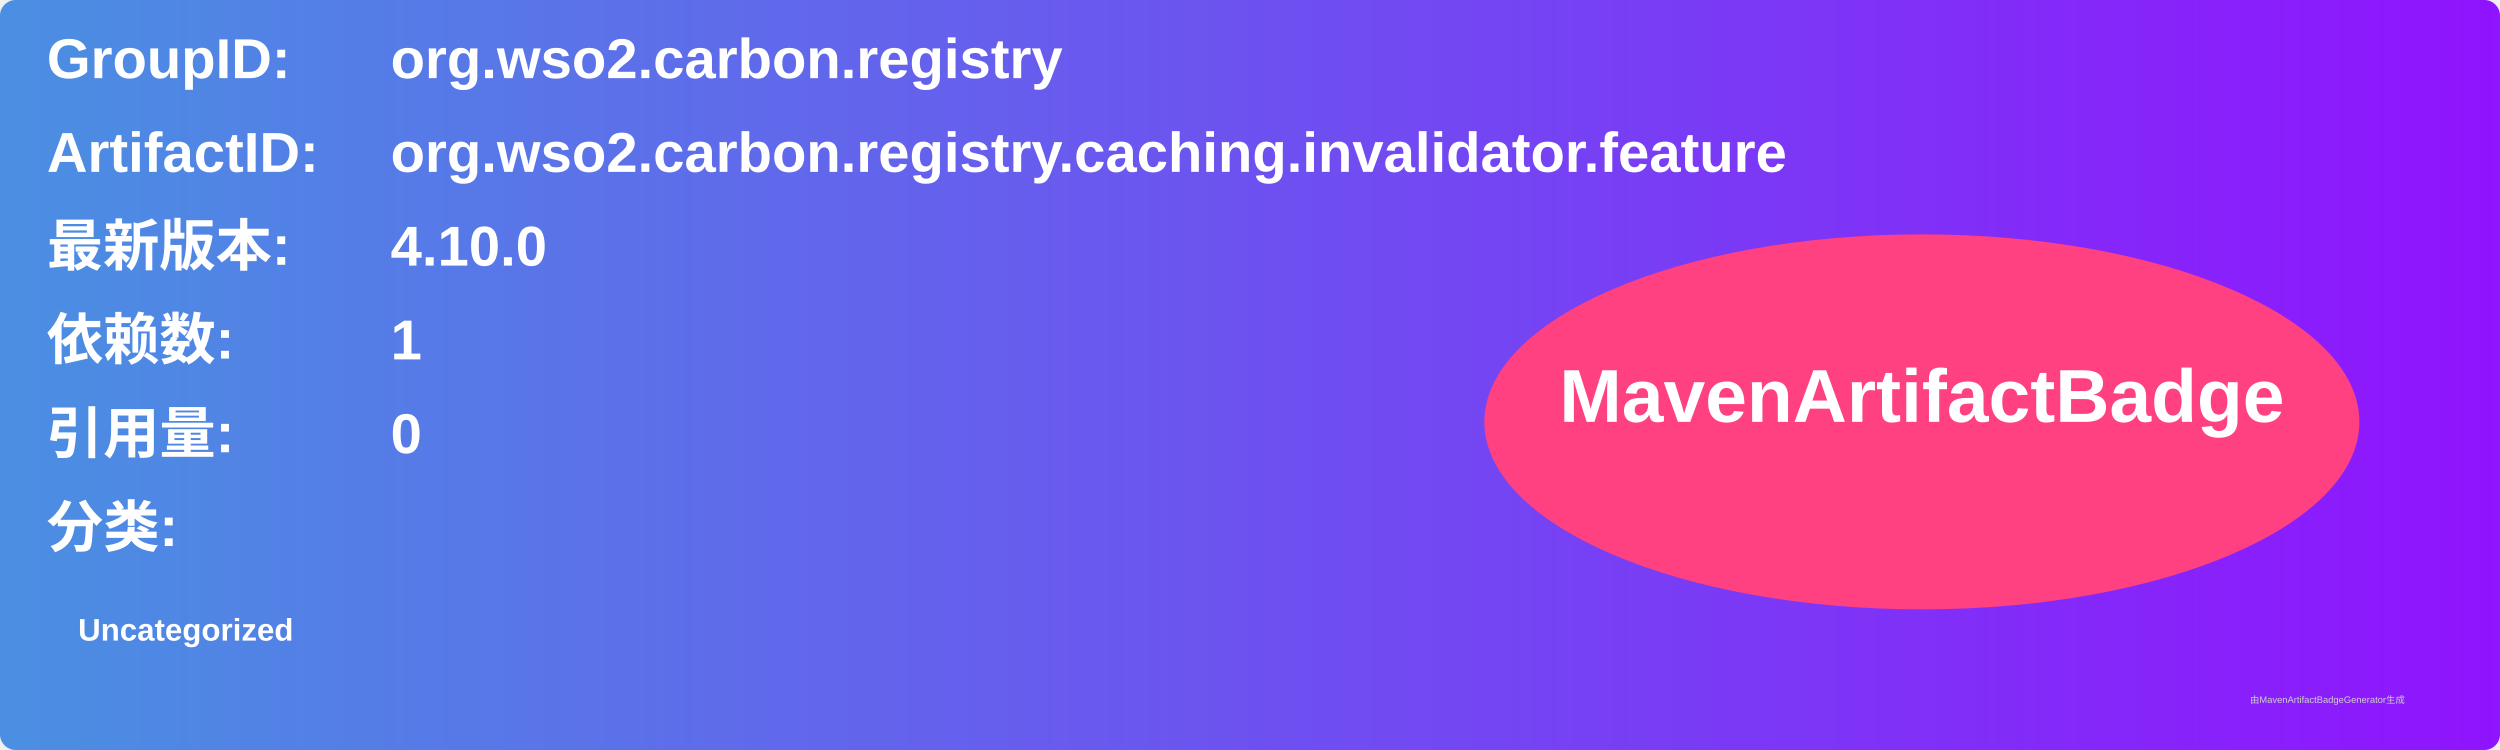
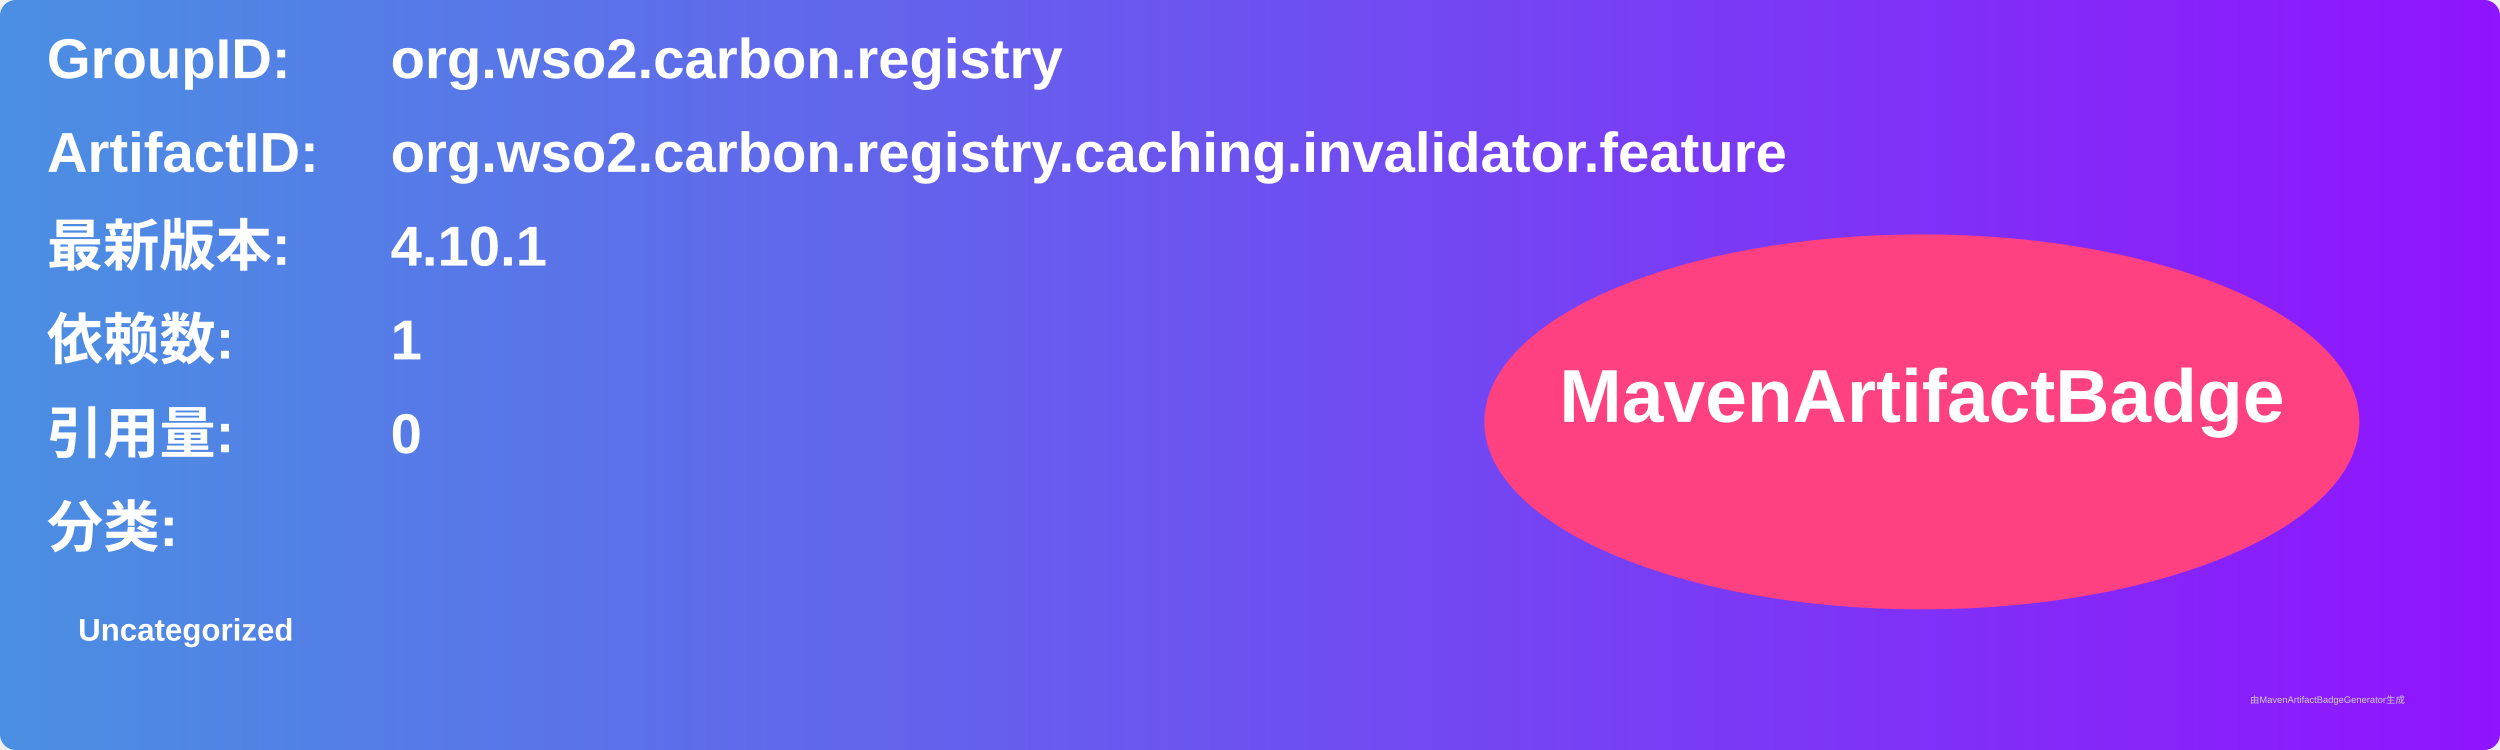
<svg xmlns="http://www.w3.org/2000/svg" width="800" height="240" viewBox="0 0 800 240">
  <linearGradient id="grad" x1="0%" y1="0%" x2="100%" y2="0%">
    <stop offset="0%" stop-color="#4a90e2" />
    <stop offset="100%" stop-color="#9013fe" />
  </linearGradient>
  <rect width="100%" height="100%" rx="5" ry="5" fill="url(#grad)" />
  <g transform="translate(15, 15)">
    <text x="0" y="10" font-family="Arial" font-size="18" fill="white" font-weight="bold" width="260">GroupID:</text>
    <text x="110" y="10" font-family="Arial" font-size="18" fill="white" font-weight="bold" width="460">org.wso2.carbon.registry</text>
    <text x="0" y="40" font-family="Arial" font-size="18" fill="white" font-weight="bold" width="260">ArtifactID:</text>
    <text x="110" y="40" font-family="Arial" font-size="18" fill="white" font-weight="bold" width="460">org.wso2.carbon.registry.caching.invalidator.feature</text>
    <text x="0" y="70" font-family="Arial" font-size="18" fill="white" font-weight="bold">最新版本:</text>
    <text x="110" y="70" font-family="Arial" font-size="18" fill="white" font-weight="bold">
-       <tspan font-weight="bold">4.10.0</tspan>
+       <tspan font-weight="bold">4.10.1</tspan>
    </text>
    <text x="0" y="100" font-family="Arial" font-size="18" fill="white" font-weight="bold">依赖数: </text>
    <text x="110" y="100" font-family="Arial" font-size="18" fill="white">
      <tspan font-weight="bold">1</tspan>
    </text>
    <text x="0" y="130" font-family="Arial" font-size="18" fill="white" font-weight="bold">引用量: </text>
    <text x="110" y="130" font-family="Arial" font-size="18" fill="white">
      <tspan font-weight="bold">0</tspan>
    </text>
    <text x="0" y="160" font-family="Arial" font-size="18" fill="white" font-weight="bold">分类:</text>
    <text x="10" y="190" font-family="Arial" font-size="10" fill="white">
      <tspan font-weight="bold">Uncategorized</tspan>
    </text>
    <ellipse cx="600" cy="120" rx="140" ry="60" fill="#ff4081" />
    <text x="600" y="120" text-anchor="middle" font-family="Arial" font-size="24" fill="white" font-weight="bold">MavenArtifactBadge</text>
  </g>
  <text x="720" y="225" font-family="Arial" font-size="3" fill="#d0d0d0">由MavenArtifactBadgeGenerator生成</text>
</svg>
